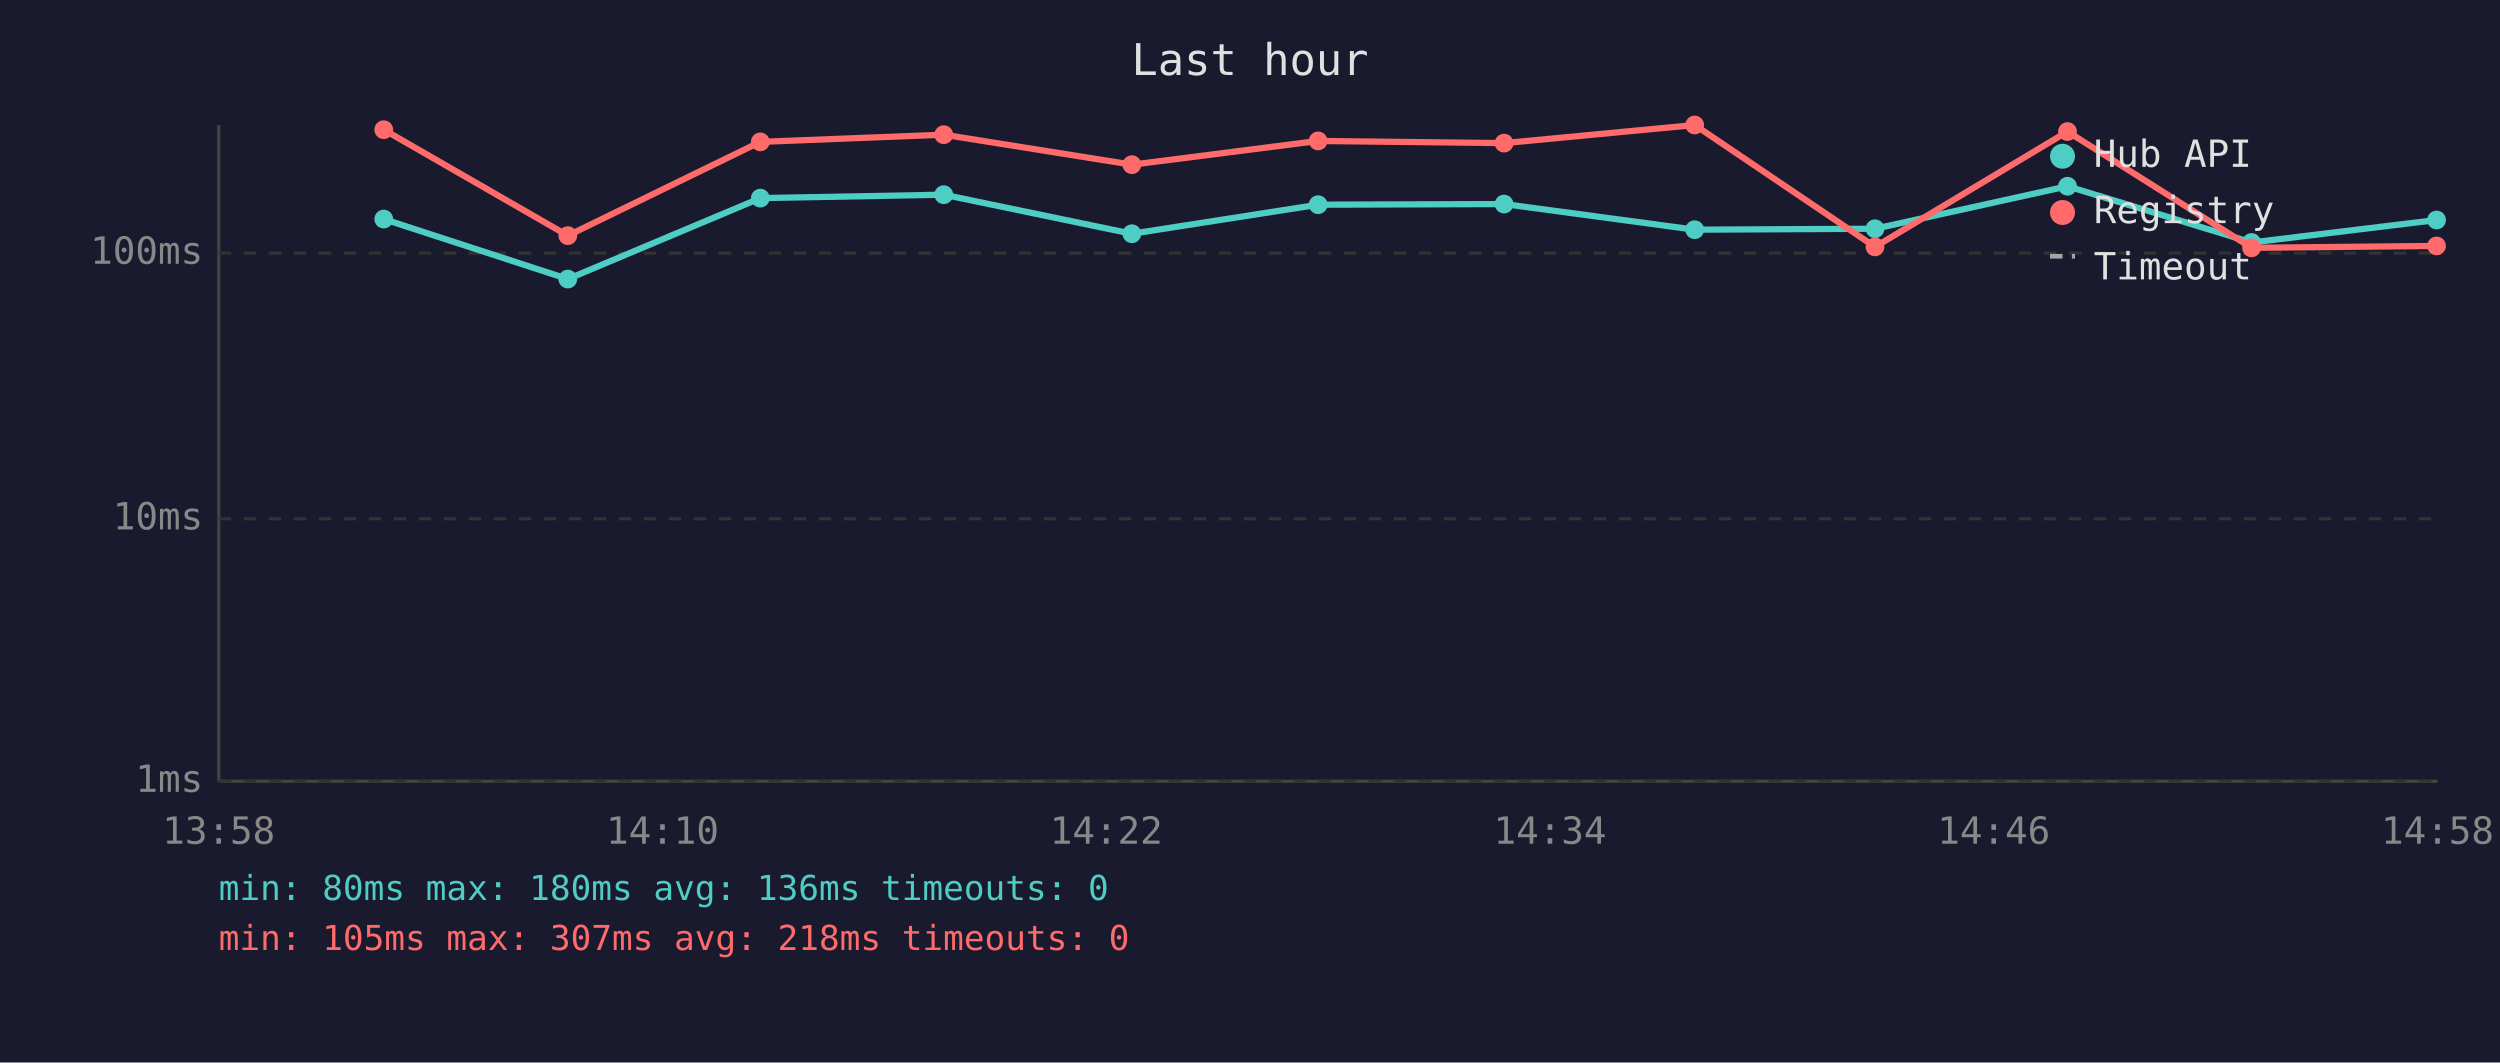
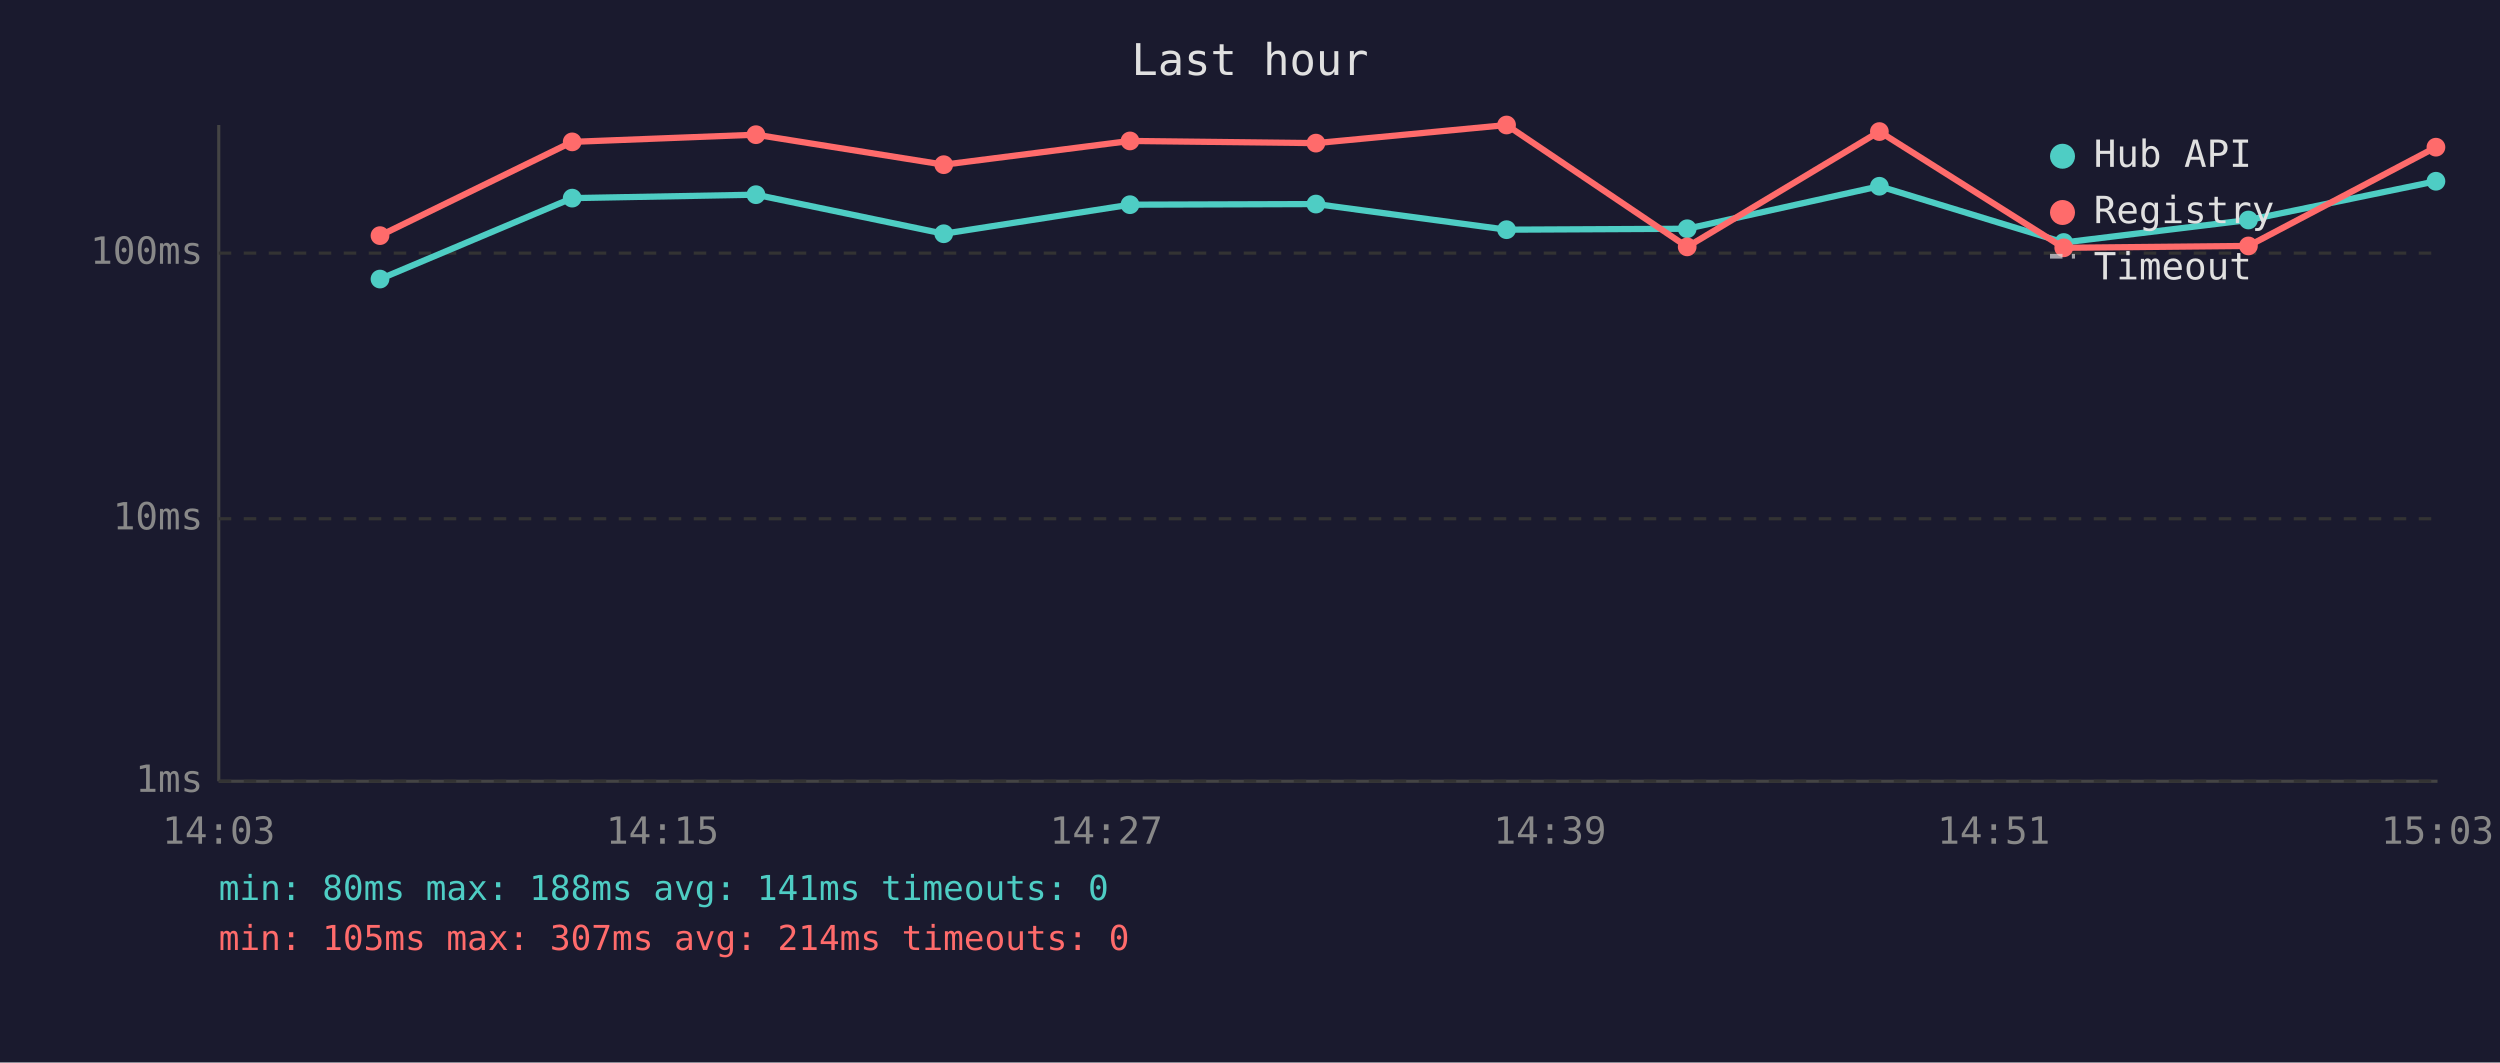
<svg xmlns="http://www.w3.org/2000/svg" viewBox="0 0 800 340" font-family="monospace" font-size="12">
  <rect width="800" height="340" fill="#1a1a2e" />
  <text x="400" y="24" fill="#e0e0e0" font-size="14" text-anchor="middle">Last hour</text>
  <line x1="70" y1="40" x2="70" y2="250" stroke="#444" stroke-width="1" />
  <line x1="70" y1="250" x2="780" y2="250" stroke="#444" stroke-width="1" />
  <line x1="70" y1="250" x2="780" y2="250" stroke="#333" stroke-width="1" stroke-dasharray="4" />
  <text x="65" y="250" fill="#888" text-anchor="end" dominant-baseline="middle">1ms</text>
  <line x1="70" y1="166" x2="780" y2="166" stroke="#333" stroke-width="1" stroke-dasharray="4" />
  <text x="65" y="166" fill="#888" text-anchor="end" dominant-baseline="middle">10ms</text>
  <line x1="70" y1="81" x2="780" y2="81" stroke="#333" stroke-width="1" stroke-dasharray="4" />
  <text x="65" y="81" fill="#888" text-anchor="end" dominant-baseline="middle">100ms</text>
-   <text x="70" y="270" fill="#888" text-anchor="middle">13:58</text>
-   <text x="212" y="270" fill="#888" text-anchor="middle">14:10</text>
-   <text x="354" y="270" fill="#888" text-anchor="middle">14:22</text>
-   <text x="496" y="270" fill="#888" text-anchor="middle">14:34</text>
-   <text x="638" y="270" fill="#888" text-anchor="middle">14:46</text>
-   <text x="780" y="270" fill="#888" text-anchor="middle">14:58</text>
-   <polyline points="122.8,70.1 181.7,89.3 243.3,63.4 302.0,62.3 362.2,74.8 421.8,65.5 481.3,65.3 542.3,73.5 600.0,73.2 661.6,59.6 720.5,77.6 779.7,70.4" fill="none" stroke="#4ecdc4" stroke-width="2" opacity="1" />
-   <circle cx="122.8" cy="70.1" r="3" fill="#4ecdc4" />
-   <circle cx="181.7" cy="89.3" r="3" fill="#4ecdc4" />
-   <circle cx="243.3" cy="63.4" r="3" fill="#4ecdc4" />
-   <circle cx="302.0" cy="62.3" r="3" fill="#4ecdc4" />
-   <circle cx="362.2" cy="74.8" r="3" fill="#4ecdc4" />
-   <circle cx="421.8" cy="65.5" r="3" fill="#4ecdc4" />
-   <circle cx="481.3" cy="65.3" r="3" fill="#4ecdc4" />
-   <circle cx="542.3" cy="73.5" r="3" fill="#4ecdc4" />
-   <circle cx="600.0" cy="73.2" r="3" fill="#4ecdc4" />
-   <circle cx="661.6" cy="59.6" r="3" fill="#4ecdc4" />
-   <circle cx="720.5" cy="77.6" r="3" fill="#4ecdc4" />
-   <circle cx="779.7" cy="70.4" r="3" fill="#4ecdc4" />
-   <polyline points="122.8,41.5 181.7,75.4 243.3,45.4 302.0,43.1 362.2,52.7 421.8,45.1 481.3,45.8 542.3,40.0 600.0,79.0 661.6,42.1 720.5,79.3 779.7,78.7" fill="none" stroke="#ff6b6b" stroke-width="2" opacity="1" />
-   <circle cx="122.8" cy="41.5" r="3" fill="#ff6b6b" />
-   <circle cx="181.7" cy="75.4" r="3" fill="#ff6b6b" />
-   <circle cx="243.3" cy="45.4" r="3" fill="#ff6b6b" />
-   <circle cx="302.0" cy="43.1" r="3" fill="#ff6b6b" />
-   <circle cx="362.2" cy="52.7" r="3" fill="#ff6b6b" />
-   <circle cx="421.8" cy="45.1" r="3" fill="#ff6b6b" />
-   <circle cx="481.3" cy="45.8" r="3" fill="#ff6b6b" />
-   <circle cx="542.3" cy="40.0" r="3" fill="#ff6b6b" />
-   <circle cx="600.0" cy="79.0" r="3" fill="#ff6b6b" />
-   <circle cx="661.6" cy="42.1" r="3" fill="#ff6b6b" />
-   <circle cx="720.5" cy="79.3" r="3" fill="#ff6b6b" />
-   <circle cx="779.7" cy="78.7" r="3" fill="#ff6b6b" />
+   <text x="70" y="270" fill="#888" text-anchor="middle">14:03</text>
+   <text x="212" y="270" fill="#888" text-anchor="middle">14:15</text>
+   <text x="354" y="270" fill="#888" text-anchor="middle">14:27</text>
+   <text x="496" y="270" fill="#888" text-anchor="middle">14:39</text>
+   <text x="638" y="270" fill="#888" text-anchor="middle">14:51</text>
+   <text x="780" y="270" fill="#888" text-anchor="middle">15:03</text>
+   <polyline points="121.6,89.3 183.1,63.4 241.9,62.3 302.0,74.8 361.6,65.5 421.1,65.3 482.1,73.5 539.9,73.2 601.4,59.6 660.4,77.6 719.5,70.4 779.5,58.0" fill="none" stroke="#4ecdc4" stroke-width="2" opacity="1" />
+   <circle cx="121.6" cy="89.3" r="3" fill="#4ecdc4" />
+   <circle cx="183.1" cy="63.4" r="3" fill="#4ecdc4" />
+   <circle cx="241.9" cy="62.3" r="3" fill="#4ecdc4" />
+   <circle cx="302.0" cy="74.8" r="3" fill="#4ecdc4" />
+   <circle cx="361.6" cy="65.5" r="3" fill="#4ecdc4" />
+   <circle cx="421.1" cy="65.3" r="3" fill="#4ecdc4" />
+   <circle cx="482.1" cy="73.5" r="3" fill="#4ecdc4" />
+   <circle cx="539.9" cy="73.2" r="3" fill="#4ecdc4" />
+   <circle cx="601.4" cy="59.6" r="3" fill="#4ecdc4" />
+   <circle cx="660.4" cy="77.6" r="3" fill="#4ecdc4" />
+   <circle cx="719.5" cy="70.4" r="3" fill="#4ecdc4" />
+   <circle cx="779.5" cy="58.0" r="3" fill="#4ecdc4" />
+   <polyline points="121.6,75.4 183.1,45.4 241.9,43.1 302.0,52.7 361.6,45.1 421.1,45.8 482.1,40.0 539.9,79.0 601.4,42.1 660.4,79.3 719.5,78.7 779.5,47.1" fill="none" stroke="#ff6b6b" stroke-width="2" opacity="1" />
+   <circle cx="121.6" cy="75.4" r="3" fill="#ff6b6b" />
+   <circle cx="183.1" cy="45.4" r="3" fill="#ff6b6b" />
+   <circle cx="241.9" cy="43.1" r="3" fill="#ff6b6b" />
+   <circle cx="302.0" cy="52.7" r="3" fill="#ff6b6b" />
+   <circle cx="361.6" cy="45.1" r="3" fill="#ff6b6b" />
+   <circle cx="421.1" cy="45.8" r="3" fill="#ff6b6b" />
+   <circle cx="482.1" cy="40.0" r="3" fill="#ff6b6b" />
+   <circle cx="539.9" cy="79.0" r="3" fill="#ff6b6b" />
+   <circle cx="601.4" cy="42.1" r="3" fill="#ff6b6b" />
+   <circle cx="660.4" cy="79.3" r="3" fill="#ff6b6b" />
+   <circle cx="719.5" cy="78.7" r="3" fill="#ff6b6b" />
+   <circle cx="779.5" cy="47.1" r="3" fill="#ff6b6b" />
  <circle cx="660" cy="50" r="4" fill="#4ecdc4" />
  <text x="670" y="50" fill="#e0e0e0" dominant-baseline="middle">Hub API</text>
  <circle cx="660" cy="68" r="4" fill="#ff6b6b" />
  <text x="670" y="68" fill="#e0e0e0" dominant-baseline="middle">Registry</text>
  <line x1="656" y1="82" x2="664" y2="82" stroke="#e0e0e0" stroke-width="1.5" stroke-dasharray="4,3" opacity="0.7" />
  <text x="670" y="86" fill="#e0e0e0" dominant-baseline="middle">Timeout</text>
-   <text x="70" y="288" fill="#4ecdc4" font-size="11">min: 80ms  max: 180ms  avg: 136ms  timeouts: 0</text>
-   <text x="70" y="304" fill="#ff6b6b" font-size="11">min: 105ms  max: 307ms  avg: 218ms  timeouts: 0</text>
+   <text x="70" y="288" fill="#4ecdc4" font-size="11">min: 80ms  max: 188ms  avg: 141ms  timeouts: 0</text>
+   <text x="70" y="304" fill="#ff6b6b" font-size="11">min: 105ms  max: 307ms  avg: 214ms  timeouts: 0</text>
</svg>
